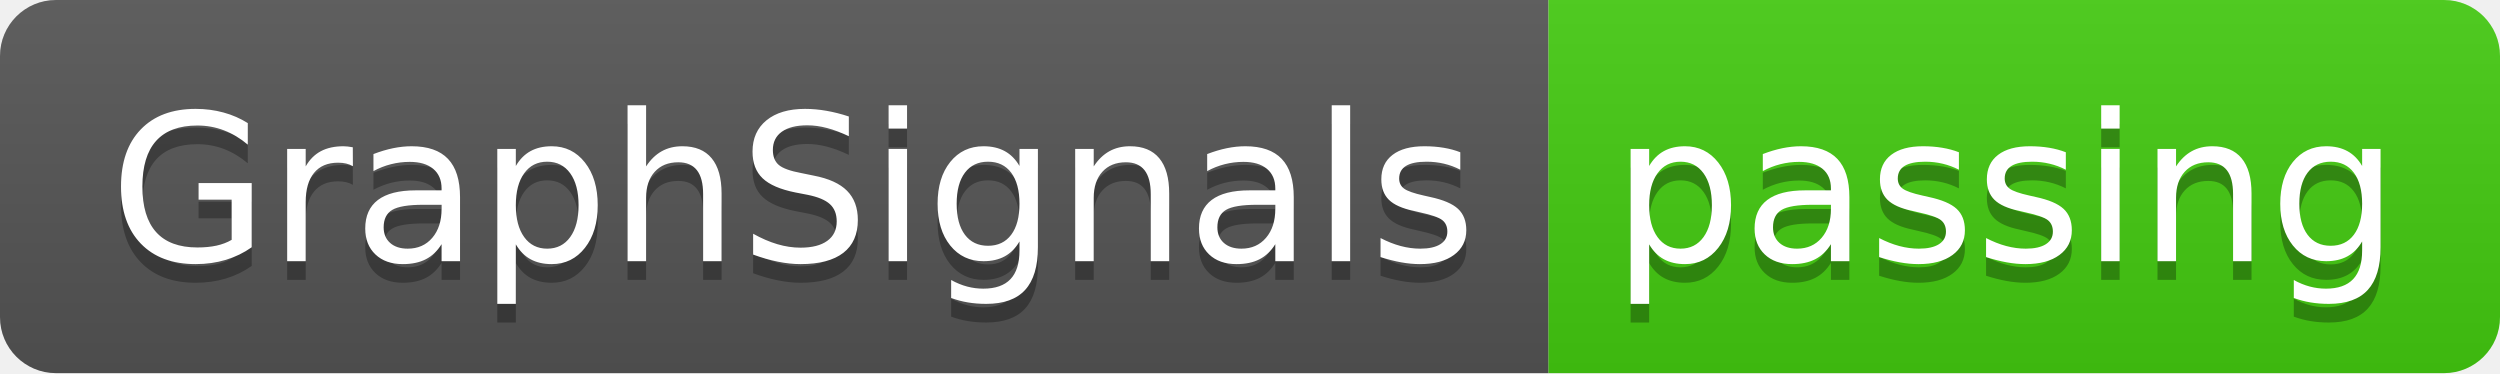
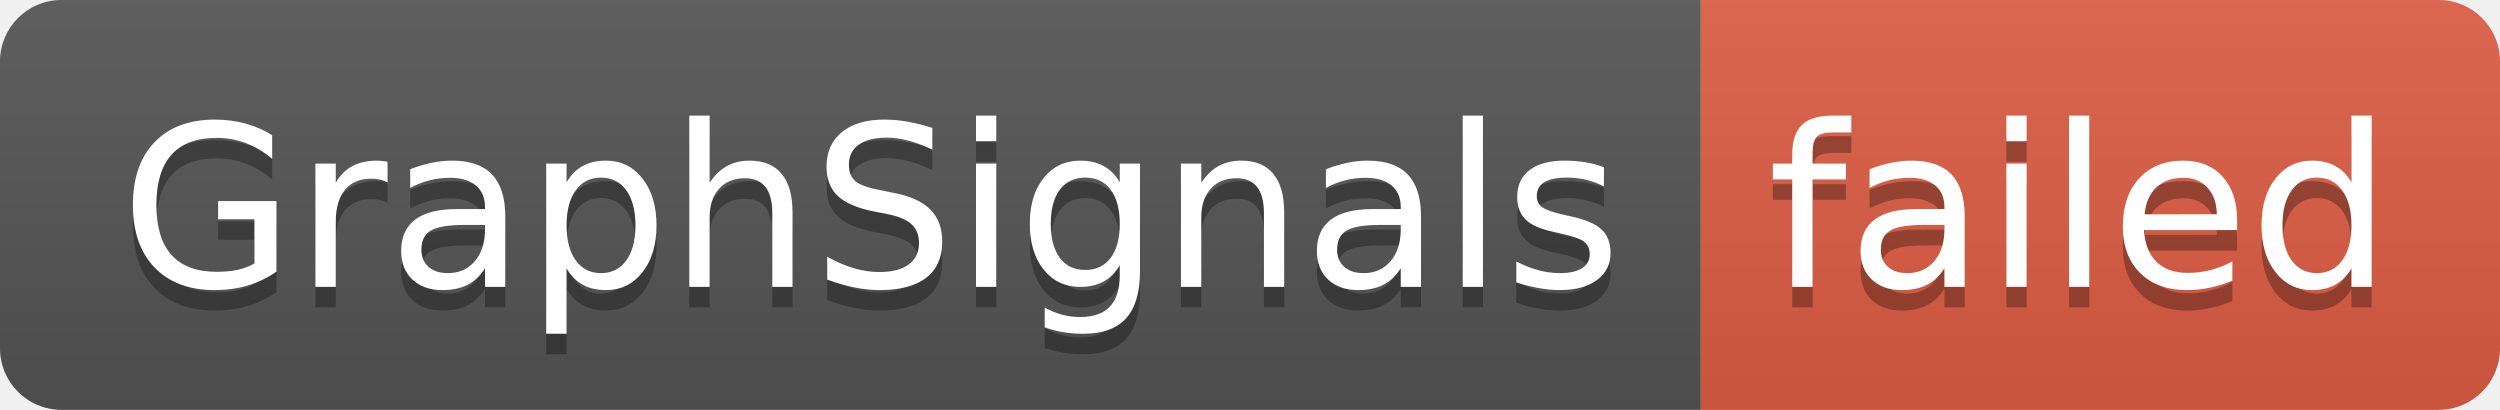
- <svg xmlns="http://www.w3.org/2000/svg" width="134" height="20" role="img" aria-label="GraphSignals: passing">
+ <svg xmlns="http://www.w3.org/2000/svg" width="122" height="20" role="img" aria-label="GraphSignals: failed">
  <linearGradient id="s" x2="0" y2="100%">
    <stop offset="0" stop-color="#bbb" stop-opacity=".1" />
    <stop offset="1" stop-opacity=".1" />
  </linearGradient>
  <clipPath id="r">
-     <rect width="134" height="20" rx="3" fill="#fff" />
+     <rect width="122" height="20" rx="3" fill="#fff" />
  </clipPath>
  <g clip-path="url(#r)">
    <rect width="83" height="20" fill="#555" />
-     <rect x="83" width="51" height="20" fill="#4c1" />
-     <rect width="134" height="20" fill="url(#s)" />
+     <rect x="83" width="39" height="20" fill="#e05d44" />
+     <rect width="122" height="20" fill="url(#s)" />
  </g>
  <g fill="#fff" text-anchor="middle" font-family="Verdana,Geneva,DejaVu Sans,sans-serif" text-rendering="geometricPrecision" font-size="110">
    <text aria-hidden="true" x="425" y="150" fill="#010101" fill-opacity=".3" transform="scale(.1)" textLength="730">GraphSignals</text>
    <text x="425" y="140" transform="scale(.1)" fill="#fff" textLength="730">GraphSignals</text>
-     <text aria-hidden="true" x="1075" y="150" fill="#010101" fill-opacity=".3" transform="scale(.1)" textLength="410">passing</text>
-     <text x="1075" y="140" transform="scale(.1)" fill="#fff" textLength="410">passing</text>
+     <text aria-hidden="true" x="1015" y="150" fill="#010101" fill-opacity=".3" transform="scale(.1)" textLength="290">failed</text>
+     <text x="1015" y="140" transform="scale(.1)" fill="#fff" textLength="290">failed</text>
  </g>
</svg>
